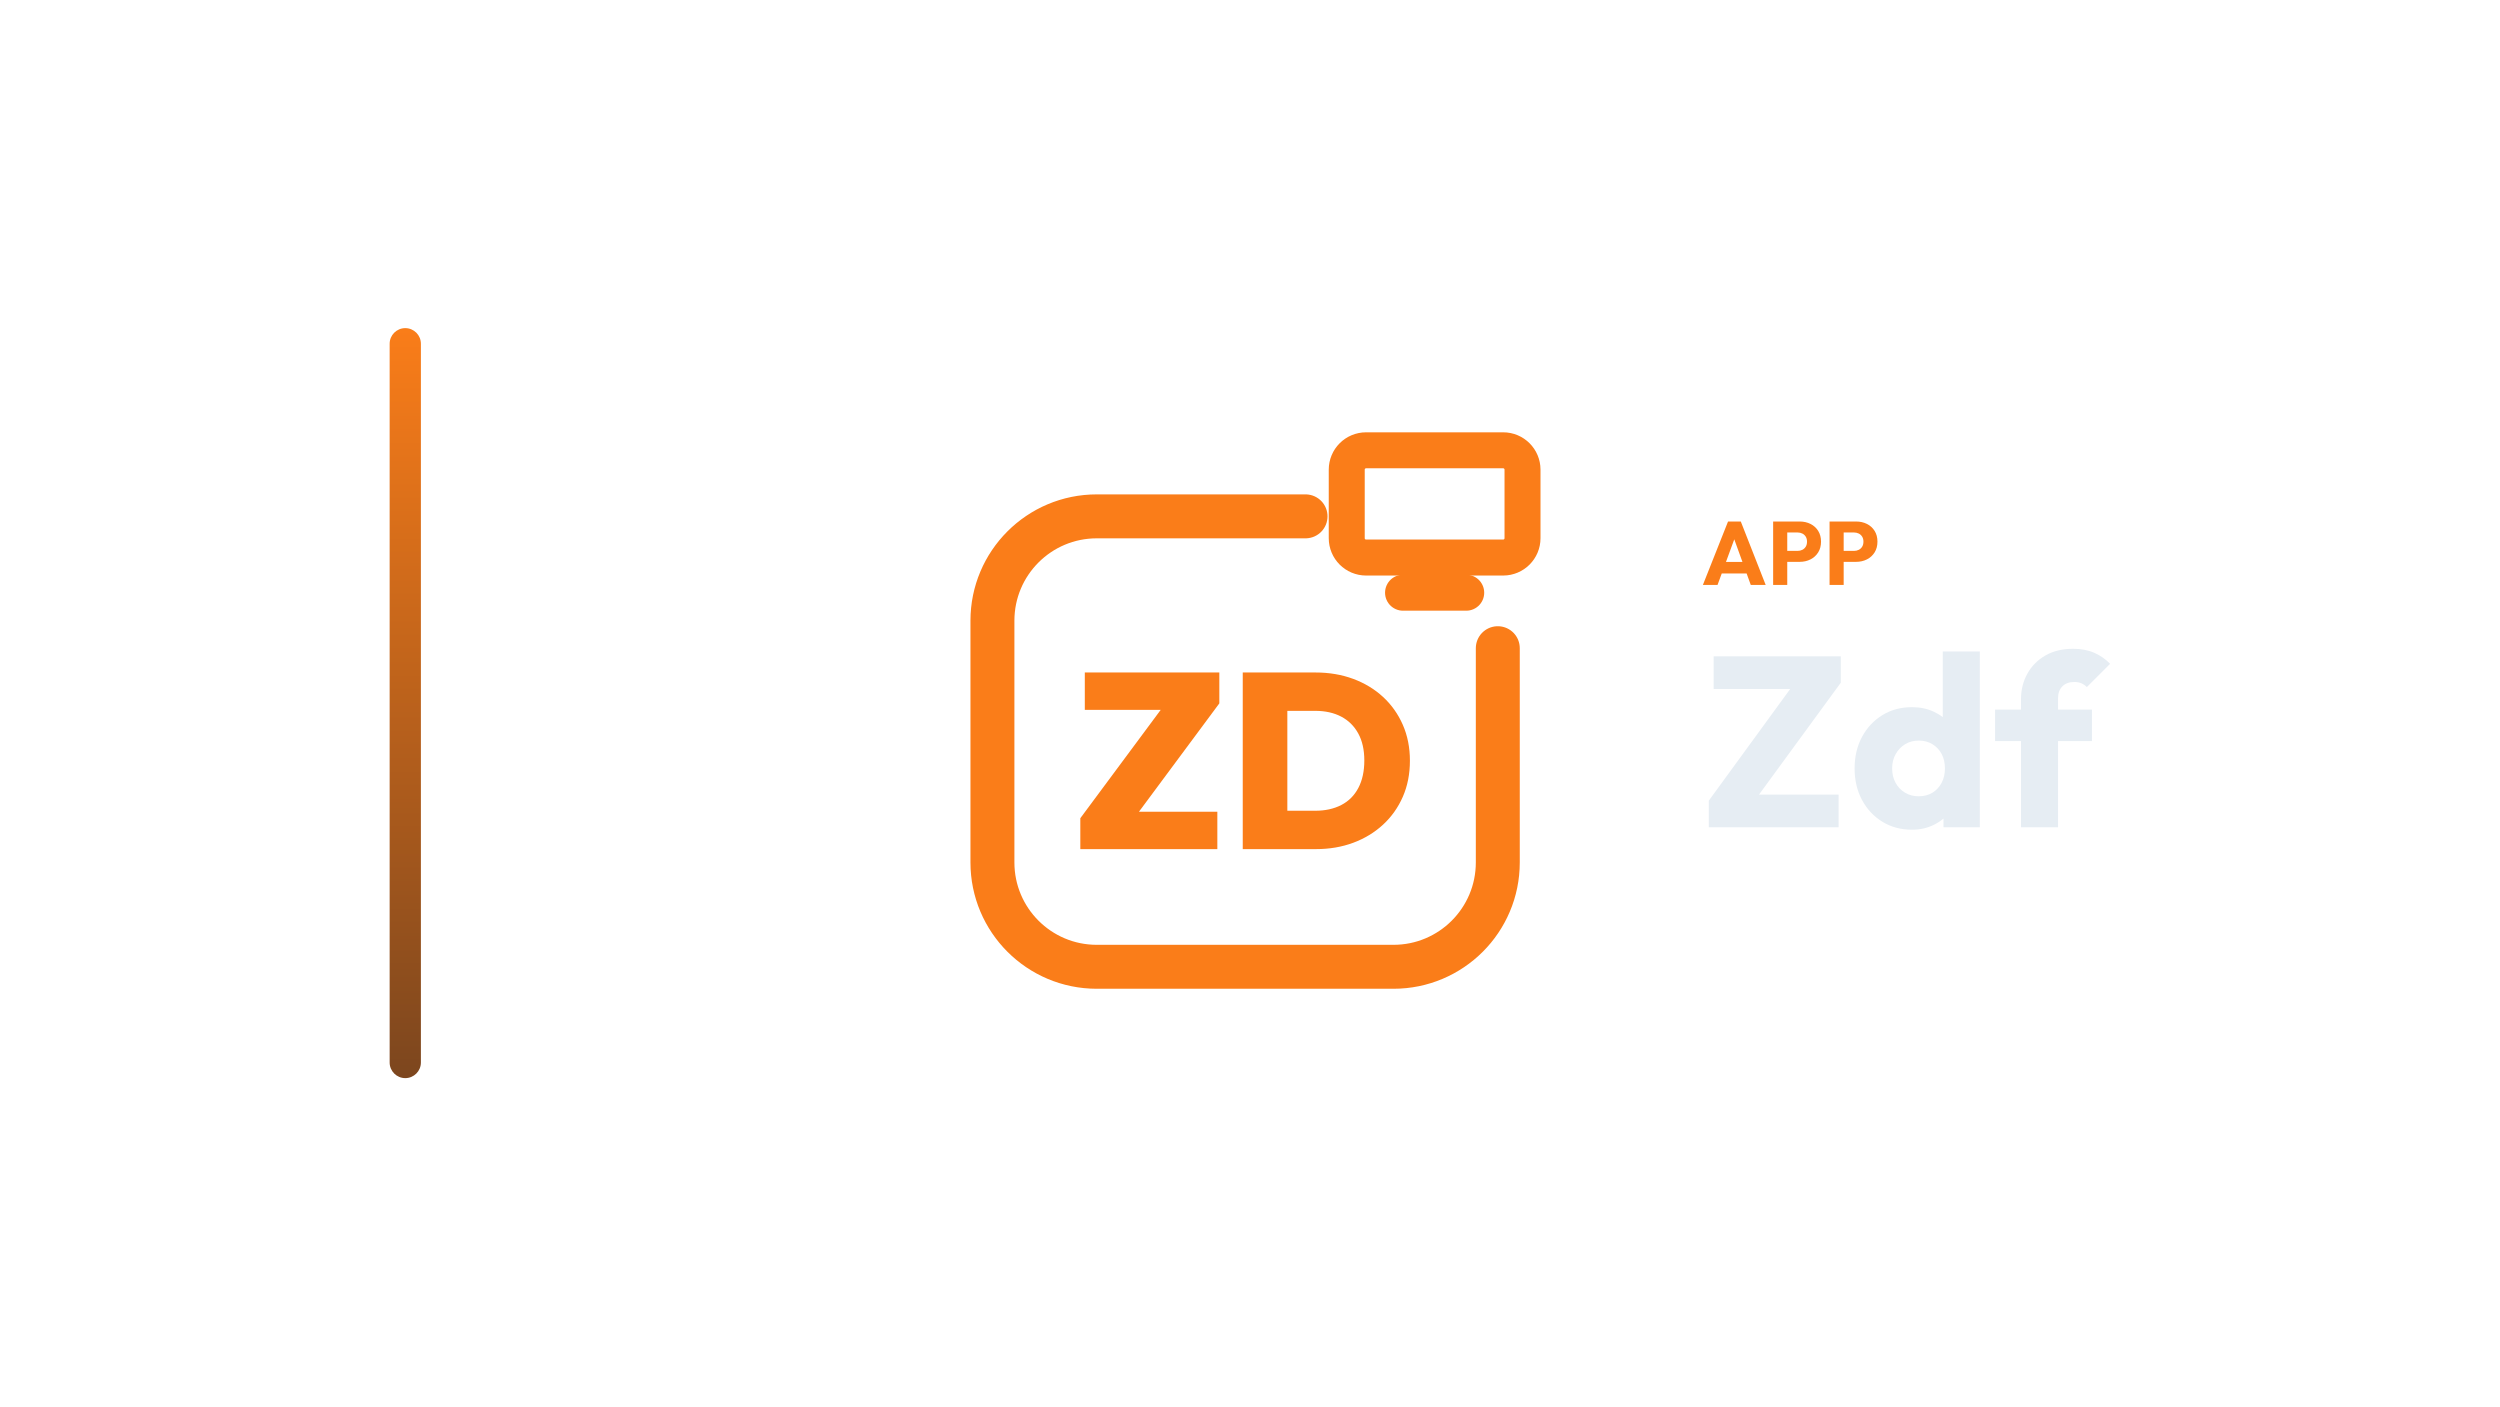
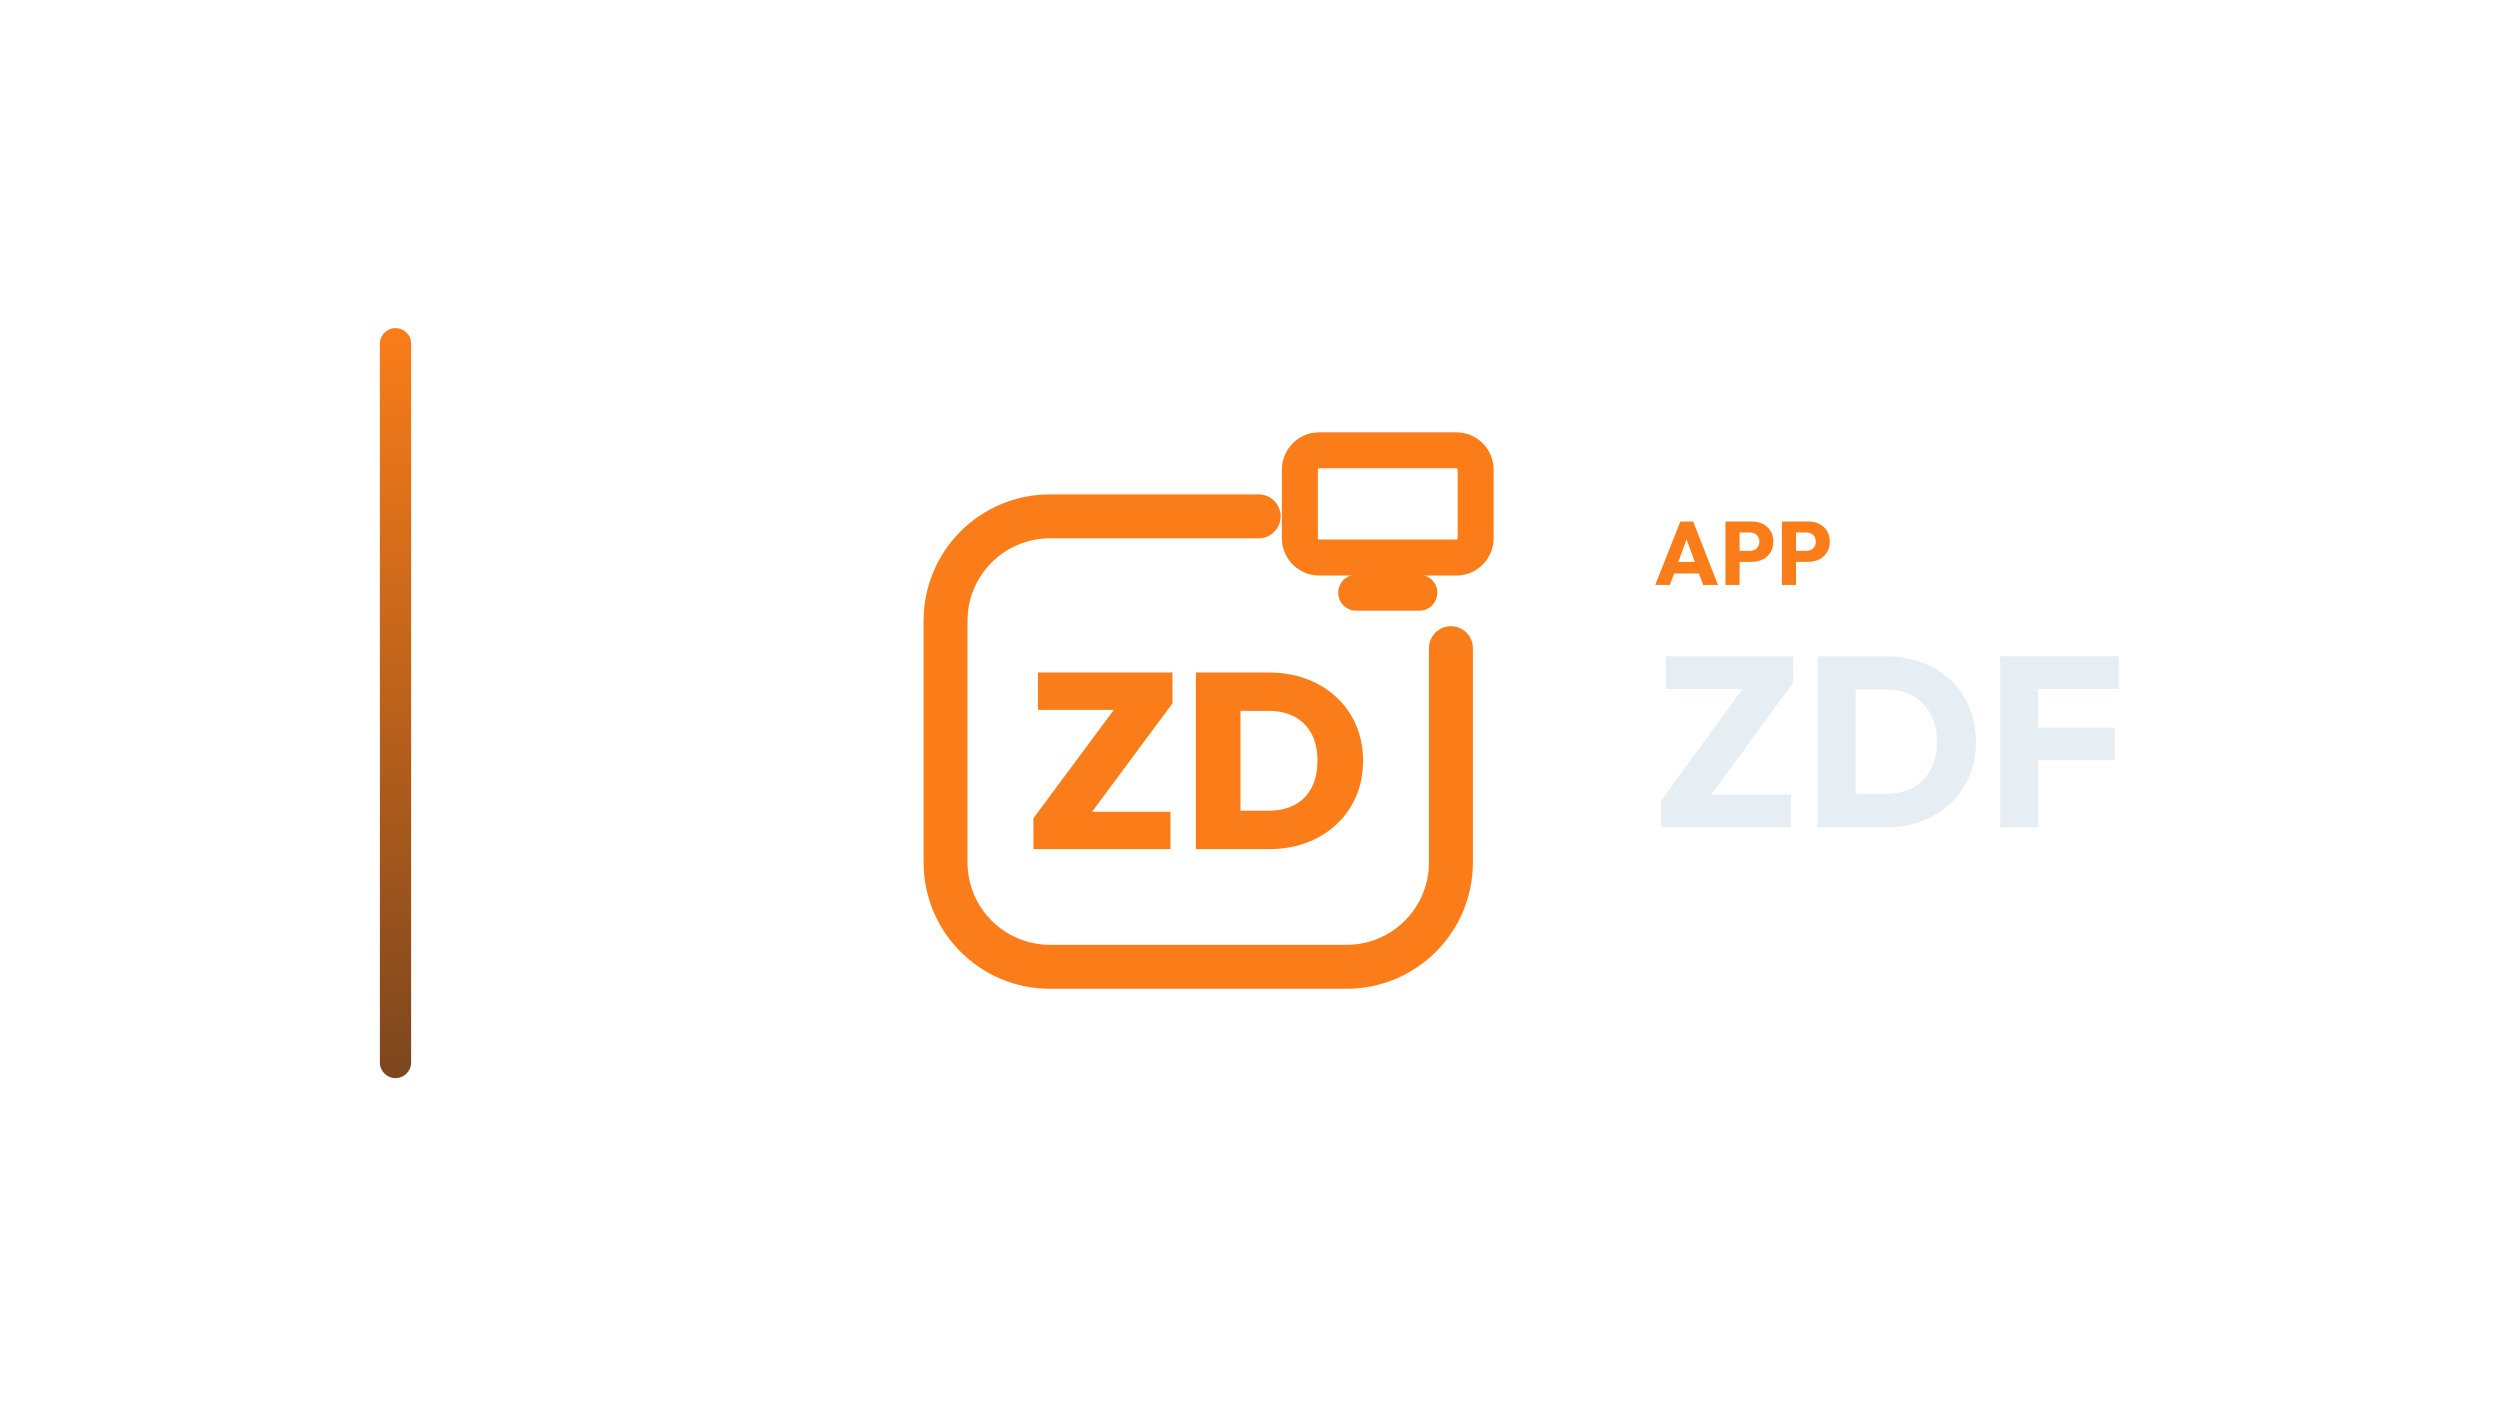
<svg xmlns="http://www.w3.org/2000/svg" width="1280" height="720" viewBox="0 0 1280 720">
-   <g transform="translate(129.5,0.0)">
+   <g transform="translate(124.5,0.0)">
    <defs>
      <linearGradient id="cbRail" x1="0" y1="0" x2="0" y2="1">
        <stop offset="0%" stop-color="#FA7D19" />
        <stop offset="100%" stop-color="#7C461E" />
      </linearGradient>
    </defs>
    <rect x="70" y="168" width="16" height="384" rx="8.0" fill="url(#cbRail)" />
-     <g transform="translate(328,180) scale(0.70312)">
+     <g transform="translate(309,180) scale(0.70312)">
      <path d="M 300 120 L 148 120 C 106 120 72 154 72 196 L 72 372 C 72 414 106 448 148 448 L 364 448 C 406 448 440 414 440 372 L 440 216" fill="none" stroke="#FA7D19" stroke-width="32.0" stroke-linecap="round" stroke-linejoin="round" />
      <rect x="330.0" y="71.9" width="128.0" height="78.1" rx="14.1" fill="none" stroke="#FA7D19" stroke-width="26.2" stroke-linecap="round" stroke-linejoin="round" />
      <path d="M 371.0 175.6 L 417.0 175.6" fill="none" stroke="#FA7D19" stroke-width="26.2" stroke-linecap="round" stroke-linejoin="round" />
      <path d="M136 339.814 198.041 256.186H237.224L175.184 339.814ZM136 362.308V339.814L155.41 335.098H235.773V362.308ZM139.265 260.902V233.692H237.224V256.186L217.633 260.902Z" fill="#FA7D19" stroke="none" />
      <path d="M276.227 362.308V334.372H307.066Q317.95 334.372 326.023 330.2Q334.095 326.027 338.449 317.773Q342.803 309.519 342.803 297.728Q342.803 286.118 338.358 278.045Q333.914 269.973 325.932 265.8Q317.95 261.628 307.066 261.628H274.776V233.692H307.247Q322.122 233.692 334.639 238.317Q347.156 242.943 356.408 251.469Q365.66 259.995 370.83 271.787Q376.0 283.578 376.0 297.909Q376.0 312.422 370.83 324.213Q365.66 336.005 356.408 344.531Q347.156 353.057 334.73 357.683Q322.304 362.308 307.61 362.308ZM254.277 362.308V233.692H286.748V362.308Z" fill="#FA7D19" stroke="none" />
    </g>
-     <path d="M742.377 299.49 755.257 267.014H761.789L774.531 299.49H766.895L757.143 272.534H759.765L749.875 299.49ZM749.691 293.602V287.714H767.401V293.602Z" fill="#FA7D19" stroke="none" />
-     <path d="M783.869 287.668V282.056H790.861Q792.195 282.056 793.299 281.504Q794.403 280.952 795.047 279.894Q795.691 278.836 795.691 277.318Q795.691 275.846 795.047 274.788Q794.403 273.73 793.299 273.178Q792.195 272.626 790.861 272.626H783.869V267.014H791.919Q795.001 267.014 797.485 268.256Q799.969 269.498 801.418 271.821Q802.867 274.144 802.867 277.318Q802.867 280.492 801.418 282.815Q799.969 285.138 797.485 286.403Q795.001 287.668 791.919 287.668ZM778.349 299.49V267.014H785.571V299.49Z" fill="#FA7D19" stroke="none" />
-     <path d="M812.757 287.668V282.056H819.749Q821.083 282.056 822.187 281.504Q823.291 280.952 823.935 279.894Q824.579 278.836 824.579 277.318Q824.579 275.846 823.935 274.788Q823.291 273.73 822.187 273.178Q821.083 272.626 819.749 272.626H812.757V267.014H820.807Q823.889 267.014 826.373 268.256Q828.857 269.498 830.306 271.821Q831.755 274.144 831.755 277.318Q831.755 280.492 830.306 282.815Q828.857 285.138 826.373 286.403Q823.889 287.668 820.807 287.668ZM807.237 299.49V267.014H814.459V299.49Z" fill="#FA7D19" stroke="none" />
-     <path d="M745.407 409.93 789.427 349.542H812.987L768.843 409.93ZM745.407 423.57V409.93L758.303 406.83H811.871V423.57ZM747.887 352.766V336.026H812.987V349.542L799.843 352.766Z" fill="#E6EDF3" stroke="none" />
-     <path d="M849.443 424.81Q840.887 424.81 834.253 420.718Q827.619 416.626 823.837 409.558Q820.055 402.49 820.055 393.438Q820.055 384.386 823.837 377.318Q827.619 370.25 834.253 366.158Q840.887 362.066 849.443 362.066Q855.643 362.066 860.665 364.422Q865.687 366.778 868.973 370.932Q872.259 375.086 872.631 380.418V405.838Q872.259 411.17 869.035 415.448Q865.811 419.726 860.727 422.268Q855.643 424.81 849.443 424.81ZM852.791 407.698Q856.883 407.698 859.859 405.9Q862.835 404.102 864.571 400.878Q866.307 397.654 866.307 393.438Q866.307 389.222 864.633 386.06Q862.959 382.898 859.921 381.038Q856.883 379.178 852.915 379.178Q848.947 379.178 845.909 381.038Q842.871 382.898 841.073 386.122Q839.275 389.346 839.275 393.438Q839.275 397.53 841.011 400.754Q842.747 403.978 845.847 405.838Q848.947 407.698 852.791 407.698ZM884.163 423.57H865.563V407.326L868.415 392.694L865.191 378.062V333.546H884.163Z" fill="#E6EDF3" stroke="none" />
-     <path d="M905.243 423.57V358.098Q905.243 350.782 908.529 344.892Q911.815 339.002 917.767 335.592Q923.719 332.182 931.903 332.182Q938.103 332.182 942.753 334.228Q947.403 336.274 950.875 339.87L938.971 351.774Q937.731 350.534 936.181 349.852Q934.631 349.17 932.523 349.17Q928.679 349.17 926.447 351.402Q924.215 353.634 924.215 357.478V423.57ZM891.975 379.426V363.306H941.575V379.426Z" fill="#E6EDF3" stroke="none" />
+     <path d="M722.971 299.49 735.851 267.014H742.383L755.125 299.49H747.489L737.737 272.534H740.359L730.469 299.49ZM730.285 293.602V287.714H747.995V293.602Z" fill="#FA7D19" stroke="none" />
+     <path d="M764.463 287.668V282.056H771.455Q772.789 282.056 773.893 281.504Q774.997 280.952 775.641 279.894Q776.285 278.836 776.285 277.318Q776.285 275.846 775.641 274.788Q774.997 273.73 773.893 273.178Q772.789 272.626 771.455 272.626H764.463V267.014H772.513Q775.595 267.014 778.079 268.256Q780.563 269.498 782.012 271.821Q783.461 274.144 783.461 277.318Q783.461 280.492 782.012 282.815Q780.563 285.138 778.079 286.403Q775.595 287.668 772.513 287.668ZM758.943 299.49V267.014H766.165V299.49Z" fill="#FA7D19" stroke="none" />
+     <path d="M793.351 287.668V282.056H800.343Q801.677 282.056 802.781 281.504Q803.885 280.952 804.529 279.894Q805.173 278.836 805.173 277.318Q805.173 275.846 804.529 274.788Q803.885 273.73 802.781 273.178Q801.677 272.626 800.343 272.626H793.351V267.014H801.401Q804.483 267.014 806.967 268.256Q809.451 269.498 810.9 271.821Q812.349 274.144 812.349 277.318Q812.349 280.492 810.9 282.815Q809.451 285.138 806.967 286.403Q804.483 287.668 801.401 287.668ZM787.831 299.49V267.014H795.053V299.49Z" fill="#FA7D19" stroke="none" />
+     <path d="M726.001 409.93 770.021 349.542H793.581L749.437 409.93ZM726.001 423.57V409.93L738.897 406.83H792.465V423.57ZM728.481 352.766V336.026H793.581V349.542L780.437 352.766Z" fill="#E6EDF3" stroke="none" />
+     <path d="M819.249 423.57V406.458H840.949Q848.885 406.458 854.837 403.296Q860.789 400.134 864.013 394.058Q867.237 387.982 867.237 379.674Q867.237 371.366 863.951 365.414Q860.665 359.462 854.775 356.238Q848.885 353.014 840.949 353.014H818.629V336.026H841.197Q851.117 336.026 859.487 339.188Q867.857 342.35 874.119 348.24Q880.381 354.13 883.791 362.128Q887.201 370.126 887.201 379.798Q887.201 389.346 883.791 397.406Q880.381 405.466 874.181 411.294Q867.981 417.122 859.611 420.346Q851.241 423.57 841.445 423.57ZM806.105 423.57V336.026H825.573V423.57Z" fill="#E6EDF3" stroke="none" />
+     <path d="M899.601 423.57V336.026H919.069V423.57ZM914.481 389.222V372.482H958.253V389.222ZM914.481 352.766V336.026H960.237V352.766Z" fill="#E6EDF3" stroke="none" />
  </g>
</svg>
